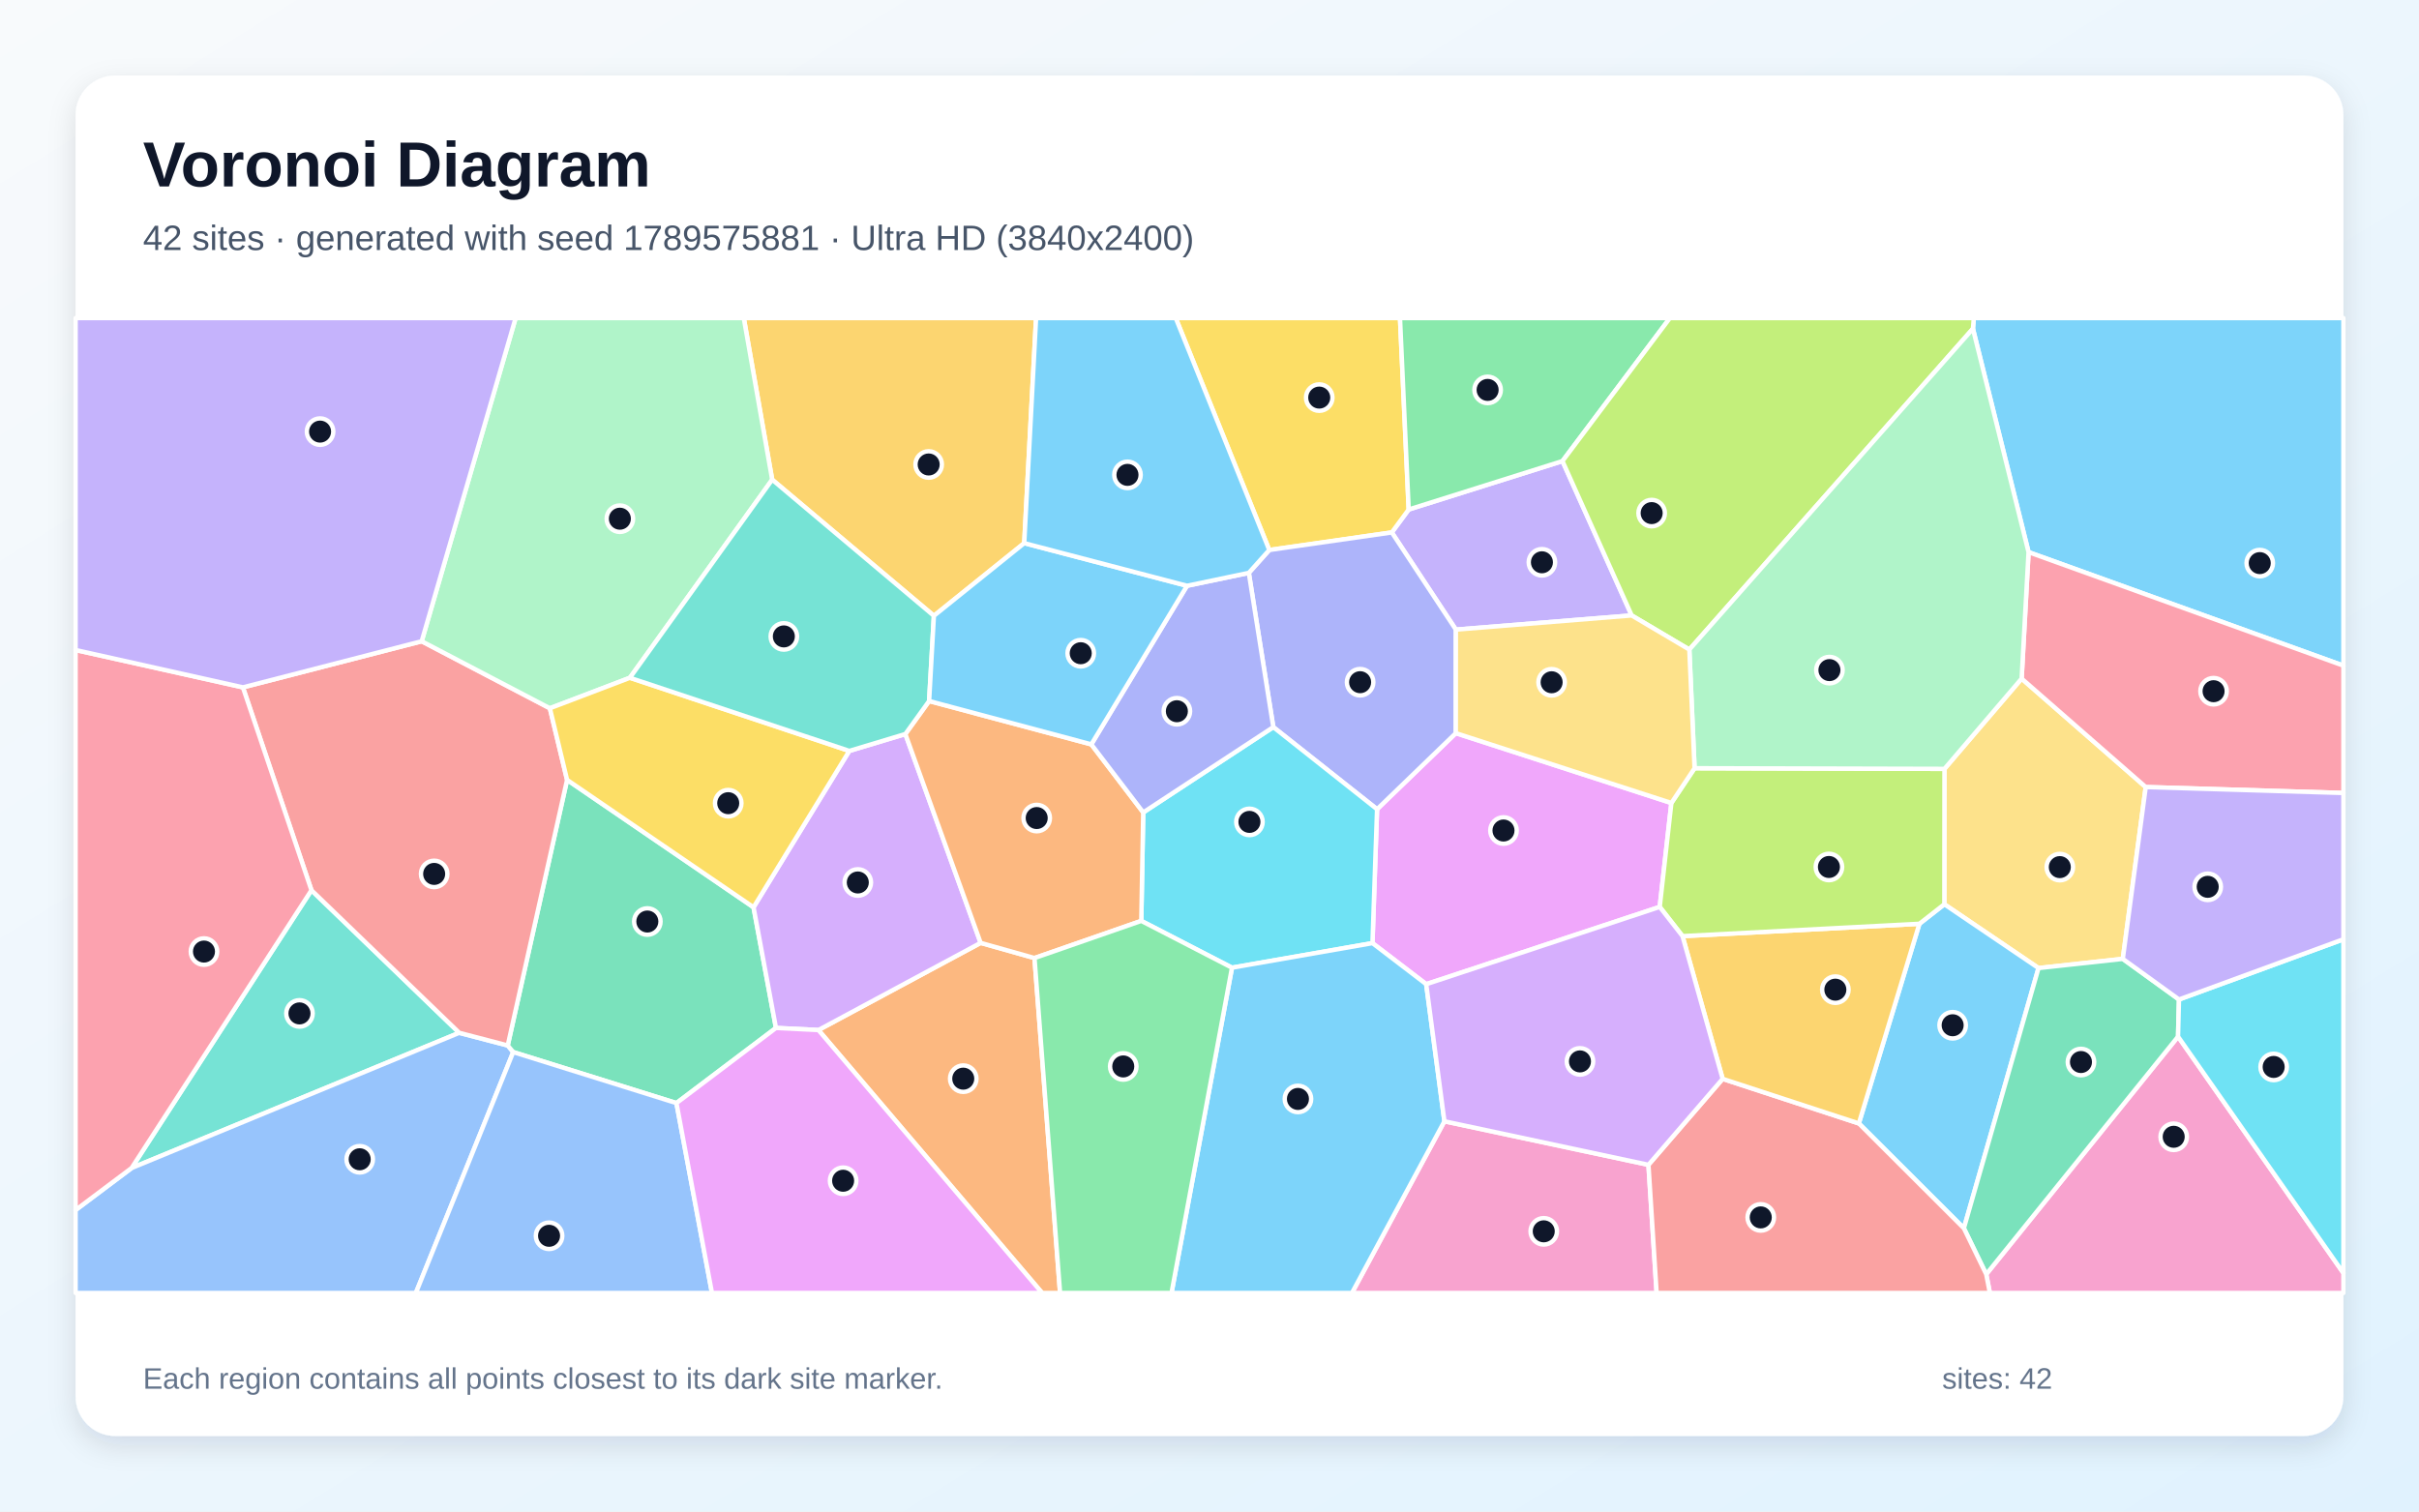
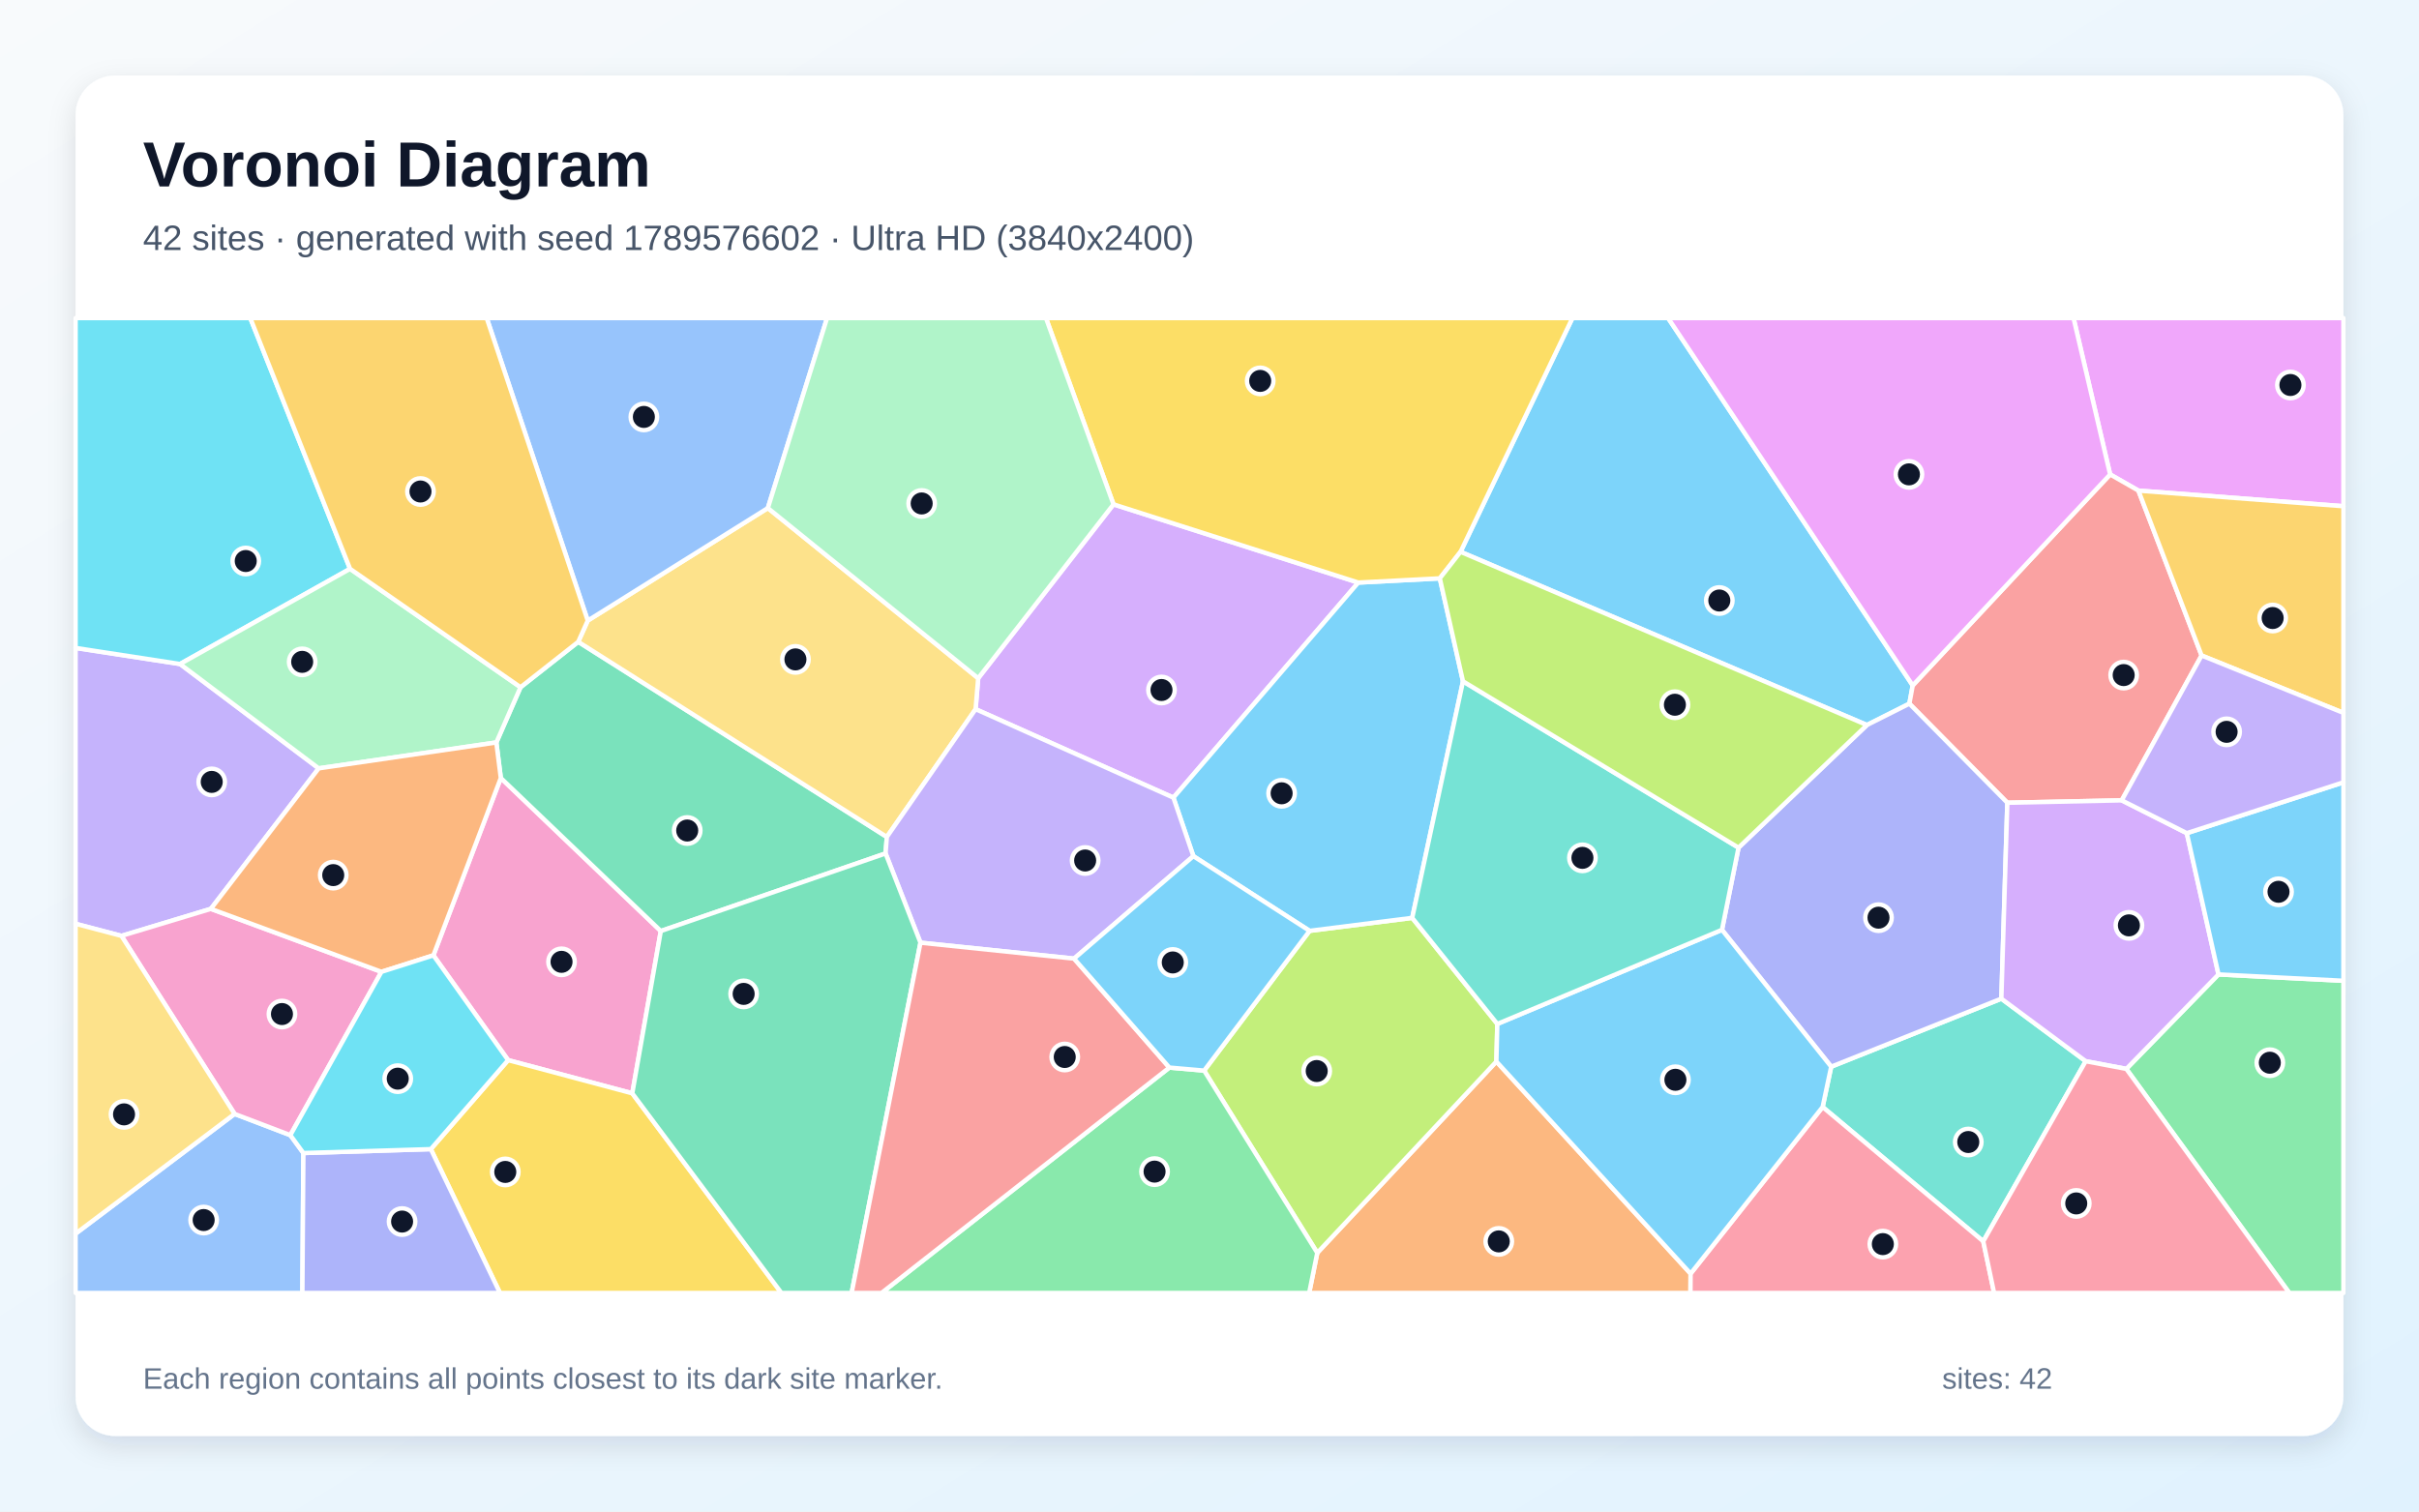
<svg xmlns="http://www.w3.org/2000/svg" width="3840" height="2400" viewBox="0 0 3840 2400" role="img" aria-labelledby="title description">
  <defs>
    <linearGradient id="background" x1="0" y1="0" x2="1" y2="1">
      <stop stop-color="#F8FAFC" />
      <stop offset="1" stop-color="#E0F2FE" />
    </linearGradient>
    <filter id="shadow" x="-5%" y="-5%" width="110%" height="110%">
      <feDropShadow dx="0" dy="15" stdDeviation="22" flood-color="#0F172A" flood-opacity=".12" />
    </filter>
  </defs>
  <rect width="3840" height="2400" fill="url(#background)" />
  <rect x="120" y="120" width="3600" height="2160" rx="63" fill="#FFFFFF" filter="url(#shadow)" />
  <g font-family="Arial, sans-serif">
    <text x="227" y="296" font-size="101" font-weight="700" fill="#0F172A">Voronoi Diagram</text>
-     <text x="227" y="397" font-size="56" fill="#475569">42 sites · generated with seed 1789575881 · Ultra HD (3840x2400)</text>
+     <text x="227" y="397" font-size="56" fill="#475569">42 sites · generated with seed 1789576602 · Ultra HD (3840x2400)</text>
  </g>
  <g stroke="#FFFFFF" stroke-width="7" stroke-linejoin="round">
-     <polygon points="3220.2,876.7 3131.9,521.9 3133.3,505.0 3720.0,505.0 3720.0,1056.9" fill="#38BDF8" fill-opacity="0.65" />
-     <polygon points="2590.2,977.2 2311.1,999.7 2209.4,845.4 2236.2,809.0 2480.3,732.1" fill="#A78BFA" fill-opacity="0.65" />
-     <polygon points="2292.9,1780.4 2616.8,1849.5 2629.8,2053.0 2146.1,2053.0" fill="#F472B6" fill-opacity="0.65" />
-     <polygon points="1299.2,1635.5 1556.7,1497.1 1642.2,1521.2 1682.8,2053.0 1654.3,2053.0" fill="#FB923C" fill-opacity="0.65" />
-     <polygon points="2014.9,873.3 1866.4,505.0 2222.4,505.0 2236.2,809.0 2209.4,845.4" fill="#FACC15" fill-opacity="0.65" />
-     <polygon points="2480.3,732.1 2236.2,809.0 2222.4,505.0 2650.8,505.0" fill="#4ADE80" fill-opacity="0.65" />
-     <polygon points="494.4,1413.5 729.0,1639.9 208.9,1854.6" fill="#2DD4BF" fill-opacity="0.65" />
-     <polygon points="120.0,1921.3 208.9,1854.6 729.0,1639.9 806.0,1660.0 814.7,1670.5 660.1,2053.0 120.0,2053.0" fill="#60A5FA" fill-opacity="0.65" />
-     <polygon points="2653.2,1275.0 2634.7,1440.0 2264.0,1562.7 2178.7,1497.5 2186.0,1284.9 2311.0,1164.1" fill="#E879F9" fill-opacity="0.65" />
-     <polygon points="1073.8,1751.5 814.7,1670.5 806.0,1660.0 900.2,1238.3 1196.2,1440.6 1231.8,1632.2" fill="#34D399" fill-opacity="0.65" />
-     <polygon points="669.4,1018.2 872.9,1124.6 900.2,1238.3 806.0,1660.0 729.0,1639.9 494.4,1413.5 385.6,1091.4" fill="#F87171" fill-opacity="0.65" />
-     <polygon points="2311.0,1164.1 2186.0,1284.9 2021.3,1154.5 1982.4,909.6 2014.9,873.3 2209.4,845.4 2311.1,999.7" fill="#818CF8" fill-opacity="0.65" />
-     <polygon points="1625.9,862.4 1482.5,977.8 1225.8,761.6 1180.7,505.0 1644.7,505.0" fill="#FBBF24" fill-opacity="0.65" />
-     <polygon points="2681.7,1031.4 2590.2,977.2 2480.3,732.1 2650.8,505.0 3133.3,505.0 3131.9,521.9" fill="#A3E635" fill-opacity="0.65" />
-     <polygon points="1231.8,1632.2 1196.2,1440.6 1348.2,1192.3 1437.2,1165.5 1556.7,1497.1 1299.2,1635.5" fill="#C084FC" fill-opacity="0.65" />
-     <polygon points="385.6,1091.4 494.4,1413.5 208.9,1854.6 120.0,1921.3 120.0,1032.1" fill="#FB7185" fill-opacity="0.65" />
-     <polygon points="1955.7,1536.5 1811.7,1462.2 1814.8,1290.0 2021.3,1154.5 2186.0,1284.9 2178.7,1497.5" fill="#22D3EE" fill-opacity="0.65" />
-     <polygon points="1225.8,761.6 999.9,1076.2 872.9,1124.6 669.4,1018.2 818.5,505.0 1180.7,505.0" fill="#86EFAC" fill-opacity="0.65" />
-     <polygon points="3209.2,1077.5 3406.2,1249.7 3369.8,1522.5 3236.0,1537.1 3086.5,1435.8 3086.7,1220.8" fill="#FCD34D" fill-opacity="0.65" />
-     <polygon points="1955.7,1536.5 2178.7,1497.5 2264.0,1562.7 2292.9,1780.4 2146.1,2053.0 1859.7,2053.0" fill="#38BDF8" fill-opacity="0.65" />
-     <polygon points="2950.8,1783.8 3046.9,1466.8 3086.5,1435.8 3236.0,1537.1 3117.5,1950.2" fill="#38BDF8" fill-opacity="0.65" />
-     <polygon points="669.4,1018.2 385.6,1091.4 120.0,1032.1 120.0,505.0 818.5,505.0" fill="#A78BFA" fill-opacity="0.65" />
-     <polygon points="3153.0,2023.3 3457.5,1645.9 3720.0,2021.4 3720.0,2053.0 3158.8,2053.0" fill="#F472B6" fill-opacity="0.65" />
-     <polygon points="1437.2,1165.5 1474.9,1113.1 1732.4,1181.9 1814.8,1290.0 1811.7,1462.2 1642.2,1521.2 1556.7,1497.1" fill="#FB923C" fill-opacity="0.65" />
-     <polygon points="1348.2,1192.3 1196.2,1440.6 900.2,1238.3 872.9,1124.6 999.9,1076.2" fill="#FACC15" fill-opacity="0.65" />
-     <polygon points="1642.2,1521.2 1811.7,1462.2 1955.7,1536.5 1859.7,2053.0 1682.8,2053.0" fill="#4ADE80" fill-opacity="0.65" />
-     <polygon points="999.9,1076.2 1225.8,761.6 1482.5,977.8 1474.9,1113.1 1437.2,1165.5 1348.2,1192.3" fill="#2DD4BF" fill-opacity="0.65" />
-     <polygon points="814.7,1670.5 1073.8,1751.5 1130.2,2053.0 660.1,2053.0" fill="#60A5FA" fill-opacity="0.65" />
-     <polygon points="1073.8,1751.5 1231.8,1632.2 1299.2,1635.5 1654.3,2053.0 1130.2,2053.0" fill="#E879F9" fill-opacity="0.65" />
-     <polygon points="3117.5,1950.2 3236.0,1537.1 3369.8,1522.5 3459.0,1587.0 3457.5,1645.9 3153.0,2023.3" fill="#34D399" fill-opacity="0.65" />
-     <polygon points="2616.8,1849.5 2734.6,1713.0 2950.8,1783.8 3117.5,1950.2 3153.0,2023.3 3158.8,2053.0 2629.8,2053.0" fill="#F87171" fill-opacity="0.65" />
-     <polygon points="1982.4,909.6 2021.3,1154.5 1814.8,1290.0 1732.4,1181.9 1884.3,930.1" fill="#818CF8" fill-opacity="0.65" />
-     <polygon points="2670.9,1486.4 3046.9,1466.8 2950.8,1783.8 2734.6,1713.0" fill="#FBBF24" fill-opacity="0.65" />
-     <polygon points="2690.0,1219.8 3086.7,1220.8 3086.5,1435.8 3046.9,1466.8 2670.9,1486.4 2634.7,1440.0 2653.2,1275.0" fill="#A3E635" fill-opacity="0.65" />
-     <polygon points="2670.9,1486.4 2734.6,1713.0 2616.8,1849.5 2292.9,1780.4 2264.0,1562.7 2634.7,1440.0" fill="#C084FC" fill-opacity="0.65" />
-     <polygon points="3406.2,1249.7 3209.2,1077.5 3220.2,876.7 3720.0,1056.9 3720.0,1259.1" fill="#FB7185" fill-opacity="0.65" />
-     <polygon points="3457.5,1645.9 3459.0,1587.0 3720.0,1491.4 3720.0,2021.4" fill="#22D3EE" fill-opacity="0.65" />
-     <polygon points="3209.2,1077.5 3086.7,1220.8 2690.0,1219.8 2681.7,1031.4 3131.9,521.9 3220.2,876.7" fill="#86EFAC" fill-opacity="0.65" />
-     <polygon points="2690.0,1219.8 2653.2,1275.0 2311.0,1164.1 2311.1,999.7 2590.2,977.2 2681.7,1031.4" fill="#FCD34D" fill-opacity="0.65" />
-     <polygon points="1884.3,930.1 1732.4,1181.9 1474.9,1113.1 1482.5,977.8 1625.9,862.4" fill="#38BDF8" fill-opacity="0.65" />
-     <polygon points="1982.4,909.6 1884.3,930.1 1625.9,862.4 1644.7,505.0 1866.4,505.0 2014.9,873.3" fill="#38BDF8" fill-opacity="0.65" />
-     <polygon points="3459.0,1587.0 3369.8,1522.5 3406.2,1249.7 3720.0,1259.1 3720.0,1491.4" fill="#A78BFA" fill-opacity="0.65" />
+     <polygon points="3036.3,1088.4 3031.0,1117.3 2963.6,1151.2 2318.5,876.2 2496.1,505.0 2648.0,505.0" fill="#38BDF8" fill-opacity="0.65" />
+     <polygon points="334.7,1443.1 192.8,1486.0 120.0,1466.8 120.0,1028.8 285.8,1054.3 505.9,1220.0" fill="#A78BFA" fill-opacity="0.65" />
+     <polygon points="688.0,1516.9 795.0,1235.3 1049.0,1478.3 1003.7,1736.0 806.6,1683.3" fill="#F472B6" fill-opacity="0.65" />
+     <polygon points="2091.1,1989.3 2375.4,1685.5 2683.7,2022.3 2683.5,2053.0 2078.2,2053.0" fill="#FB923C" fill-opacity="0.65" />
+     <polygon points="683.9,1824.6 806.6,1683.3 1003.7,1736.0 1240.5,2053.0 793.7,2053.0" fill="#FACC15" fill-opacity="0.65" />
+     <polygon points="3375.4,1697.2 3521.7,1547.2 3720.0,1557.3 3720.0,2053.0 3634.2,2053.0" fill="#4ADE80" fill-opacity="0.65" />
+     <polygon points="3148.3,1971.0 2893.3,1757.7 2906.9,1693.7 3177.0,1585.7 3310.9,1685.0" fill="#2DD4BF" fill-opacity="0.65" />
+     <polygon points="120.0,1958.8 372.4,1768.7 460.9,1802.4 481.6,1830.8 480.0,2053.0 120.0,2053.0" fill="#60A5FA" fill-opacity="0.65" />
+     <polygon points="3394.6,779.0 3349.7,753.3 3291.6,505.0 3720.0,505.0 3720.0,803.8" fill="#E879F9" fill-opacity="0.65" />
+     <polygon points="917.9,1019.1 1407.8,1328.9 1405.8,1355.1 1049.0,1478.3 795.0,1235.3 787.9,1178.9 826.3,1091.2" fill="#34D399" fill-opacity="0.65" />
+     <polygon points="3494.9,1040.8 3368.1,1270.8 3186.5,1274.6 3031.0,1117.3 3036.3,1088.4 3349.7,753.3 3394.6,779.0" fill="#F87171" fill-opacity="0.65" />
+     <polygon points="3177.0,1585.7 2906.9,1693.7 2733.5,1476.4 2759.8,1345.9 2963.6,1151.2 3031.0,1117.3 3186.5,1274.6" fill="#818CF8" fill-opacity="0.65" />
+     <polygon points="3494.9,1040.8 3394.6,779.0 3720.0,803.8 3720.0,1131.9" fill="#FBBF24" fill-opacity="0.65" />
+     <polygon points="1911.5,1699.9 2078.9,1478.0 2241.8,1457.4 2376.9,1625.8 2375.4,1685.5 2091.1,1989.3" fill="#A3E635" fill-opacity="0.65" />
+     <polygon points="1767.6,800.8 2156.2,925.0 1862.7,1266.5 1548.7,1126.0 1552.8,1076.9" fill="#C084FC" fill-opacity="0.65" />
+     <polygon points="2683.7,2022.3 2893.3,1757.7 3148.3,1971.0 3165.5,2053.0 2683.5,2053.0" fill="#FB7185" fill-opacity="0.65" />
+     <polygon points="555.7,903.2 285.8,1054.3 120.0,1028.8 120.0,505.0 397.3,505.0" fill="#22D3EE" fill-opacity="0.65" />
+     <polygon points="555.7,903.2 826.3,1091.2 787.9,1178.9 505.9,1220.0 285.8,1054.3" fill="#86EFAC" fill-opacity="0.65" />
+     <polygon points="933.0,985.4 1218.9,806.7 1552.8,1076.9 1548.7,1126.0 1407.8,1328.9 917.9,1019.1" fill="#FCD34D" fill-opacity="0.65" />
+     <polygon points="2683.7,2022.3 2375.4,1685.5 2376.9,1625.8 2733.5,1476.4 2906.9,1693.7 2893.3,1757.7" fill="#38BDF8" fill-opacity="0.65" />
+     <polygon points="2322.4,1081.8 2241.8,1457.4 2078.9,1478.0 1894.4,1359.4 1862.7,1266.5 2156.2,925.0 2285.6,918.3" fill="#38BDF8" fill-opacity="0.65" />
+     <polygon points="1548.7,1126.0 1862.7,1266.5 1894.4,1359.4 1705.0,1522.1 1461.2,1496.8 1405.8,1355.1 1407.8,1328.9" fill="#A78BFA" fill-opacity="0.65" />
+     <polygon points="460.9,1802.4 372.4,1768.7 192.8,1486.0 334.7,1443.1 605.5,1543.1" fill="#F472B6" fill-opacity="0.65" />
+     <polygon points="605.5,1543.1 334.7,1443.1 505.9,1220.0 787.9,1178.9 795.0,1235.3 688.0,1516.9" fill="#FB923C" fill-opacity="0.65" />
+     <polygon points="2285.6,918.3 2156.2,925.0 1767.6,800.8 1660.4,505.0 2496.1,505.0 2318.5,876.2" fill="#FACC15" fill-opacity="0.65" />
+     <polygon points="1856.3,1695.1 1911.5,1699.9 2091.1,1989.3 2078.2,2053.0 1399.3,2053.0" fill="#4ADE80" fill-opacity="0.65" />
+     <polygon points="2759.8,1345.9 2733.5,1476.4 2376.9,1625.8 2241.8,1457.4 2322.4,1081.8" fill="#2DD4BF" fill-opacity="0.65" />
+     <polygon points="1218.9,806.7 933.0,985.4 772.6,505.0 1312.9,505.0" fill="#60A5FA" fill-opacity="0.65" />
+     <polygon points="3349.7,753.3 3036.3,1088.4 2648.0,505.0 3291.6,505.0" fill="#E879F9" fill-opacity="0.65" />
+     <polygon points="1003.7,1736.0 1049.0,1478.3 1405.8,1355.1 1461.2,1496.8 1351.9,2053.0 1240.5,2053.0" fill="#34D399" fill-opacity="0.65" />
+     <polygon points="1461.2,1496.8 1705.0,1522.1 1856.3,1695.1 1399.3,2053.0 1351.9,2053.0" fill="#F87171" fill-opacity="0.65" />
+     <polygon points="481.6,1830.8 683.9,1824.6 793.7,2053.0 480.0,2053.0" fill="#818CF8" fill-opacity="0.65" />
+     <polygon points="933.0,985.4 917.9,1019.1 826.3,1091.2 555.7,903.2 397.3,505.0 772.6,505.0" fill="#FBBF24" fill-opacity="0.65" />
+     <polygon points="2759.8,1345.9 2322.4,1081.8 2285.6,918.3 2318.5,876.2 2963.6,1151.2" fill="#A3E635" fill-opacity="0.65" />
+     <polygon points="3471.4,1322.9 3521.7,1547.2 3375.4,1697.2 3310.9,1685.0 3177.0,1585.7 3186.5,1274.6 3368.1,1270.8" fill="#C084FC" fill-opacity="0.65" />
+     <polygon points="3148.3,1971.0 3310.9,1685.0 3375.4,1697.2 3634.2,2053.0 3165.5,2053.0" fill="#FB7185" fill-opacity="0.65" />
+     <polygon points="481.6,1830.8 460.9,1802.4 605.5,1543.1 688.0,1516.9 806.6,1683.3 683.9,1824.6" fill="#22D3EE" fill-opacity="0.65" />
+     <polygon points="1767.6,800.8 1552.8,1076.9 1218.9,806.7 1312.9,505.0 1660.4,505.0" fill="#86EFAC" fill-opacity="0.65" />
+     <polygon points="372.4,1768.7 120.0,1958.8 120.0,1466.8 192.8,1486.0" fill="#FCD34D" fill-opacity="0.65" />
+     <polygon points="1856.3,1695.1 1705.0,1522.1 1894.4,1359.4 2078.9,1478.0 1911.5,1699.9" fill="#38BDF8" fill-opacity="0.65" />
+     <polygon points="3521.7,1547.2 3471.4,1322.9 3720.0,1242.2 3720.0,1557.3" fill="#38BDF8" fill-opacity="0.65" />
+     <polygon points="3471.4,1322.9 3368.1,1270.8 3494.9,1040.8 3720.0,1131.9 3720.0,1242.2" fill="#A78BFA" fill-opacity="0.65" />
  </g>
  <g>
-     <circle cx="3587.2" cy="894.1" r="21" fill="#0F172A" stroke="#FFFFFF" stroke-width="7" />
-     <circle cx="2447.7" cy="892.8" r="21" fill="#0F172A" stroke="#FFFFFF" stroke-width="7" />
-     <circle cx="2450.6" cy="1955.1" r="21" fill="#0F172A" stroke="#FFFFFF" stroke-width="7" />
-     <circle cx="1529.1" cy="1712.7" r="21" fill="#0F172A" stroke="#FFFFFF" stroke-width="7" />
-     <circle cx="2094.2" cy="631.3" r="21" fill="#0F172A" stroke="#FFFFFF" stroke-width="7" />
-     <circle cx="2361.5" cy="619.1" r="21" fill="#0F172A" stroke="#FFFFFF" stroke-width="7" />
-     <circle cx="475.4" cy="1609.1" r="21" fill="#0F172A" stroke="#FFFFFF" stroke-width="7" />
-     <circle cx="571.0" cy="1840.7" r="21" fill="#0F172A" stroke="#FFFFFF" stroke-width="7" />
-     <circle cx="2386.7" cy="1318.7" r="21" fill="#0F172A" stroke="#FFFFFF" stroke-width="7" />
-     <circle cx="1027.6" cy="1463.2" r="21" fill="#0F172A" stroke="#FFFFFF" stroke-width="7" />
-     <circle cx="689.2" cy="1387.6" r="21" fill="#0F172A" stroke="#FFFFFF" stroke-width="7" />
-     <circle cx="2159.1" cy="1083.2" r="21" fill="#0F172A" stroke="#FFFFFF" stroke-width="7" />
-     <circle cx="1474.2" cy="737.5" r="21" fill="#0F172A" stroke="#FFFFFF" stroke-width="7" />
-     <circle cx="2621.9" cy="814.7" r="21" fill="#0F172A" stroke="#FFFFFF" stroke-width="7" />
-     <circle cx="1361.7" cy="1401.2" r="21" fill="#0F172A" stroke="#FFFFFF" stroke-width="7" />
-     <circle cx="323.8" cy="1510.9" r="21" fill="#0F172A" stroke="#FFFFFF" stroke-width="7" />
-     <circle cx="1983.4" cy="1305.0" r="21" fill="#0F172A" stroke="#FFFFFF" stroke-width="7" />
-     <circle cx="984.0" cy="823.6" r="21" fill="#0F172A" stroke="#FFFFFF" stroke-width="7" />
-     <circle cx="3269.8" cy="1376.8" r="21" fill="#0F172A" stroke="#FFFFFF" stroke-width="7" />
-     <circle cx="2060.4" cy="1744.9" r="21" fill="#0F172A" stroke="#FFFFFF" stroke-width="7" />
-     <circle cx="3099.7" cy="1627.9" r="21" fill="#0F172A" stroke="#FFFFFF" stroke-width="7" />
-     <circle cx="508.1" cy="685.3" r="21" fill="#0F172A" stroke="#FFFFFF" stroke-width="7" />
-     <circle cx="3450.6" cy="1805.0" r="21" fill="#0F172A" stroke="#FFFFFF" stroke-width="7" />
-     <circle cx="1645.7" cy="1298.9" r="21" fill="#0F172A" stroke="#FFFFFF" stroke-width="7" />
-     <circle cx="1156.0" cy="1275.3" r="21" fill="#0F172A" stroke="#FFFFFF" stroke-width="7" />
-     <circle cx="1783.1" cy="1693.3" r="21" fill="#0F172A" stroke="#FFFFFF" stroke-width="7" />
-     <circle cx="1244.3" cy="1010.5" r="21" fill="#0F172A" stroke="#FFFFFF" stroke-width="7" />
-     <circle cx="871.6" cy="1962.2" r="21" fill="#0F172A" stroke="#FFFFFF" stroke-width="7" />
-     <circle cx="1338.4" cy="1874.8" r="21" fill="#0F172A" stroke="#FFFFFF" stroke-width="7" />
-     <circle cx="3303.4" cy="1686.3" r="21" fill="#0F172A" stroke="#FFFFFF" stroke-width="7" />
-     <circle cx="2795.1" cy="1933.0" r="21" fill="#0F172A" stroke="#FFFFFF" stroke-width="7" />
-     <circle cx="1868.2" cy="1129.3" r="21" fill="#0F172A" stroke="#FFFFFF" stroke-width="7" />
-     <circle cx="2913.5" cy="1571.4" r="21" fill="#0F172A" stroke="#FFFFFF" stroke-width="7" />
-     <circle cx="2903.3" cy="1376.6" r="21" fill="#0F172A" stroke="#FFFFFF" stroke-width="7" />
-     <circle cx="2508.1" cy="1685.3" r="21" fill="#0F172A" stroke="#FFFFFF" stroke-width="7" />
-     <circle cx="3513.9" cy="1097.5" r="21" fill="#0F172A" stroke="#FFFFFF" stroke-width="7" />
-     <circle cx="3609.3" cy="1694.1" r="21" fill="#0F172A" stroke="#FFFFFF" stroke-width="7" />
-     <circle cx="2904.1" cy="1064.0" r="21" fill="#0F172A" stroke="#FFFFFF" stroke-width="7" />
-     <circle cx="2463.1" cy="1083.3" r="21" fill="#0F172A" stroke="#FFFFFF" stroke-width="7" />
-     <circle cx="1715.6" cy="1037.2" r="21" fill="#0F172A" stroke="#FFFFFF" stroke-width="7" />
-     <circle cx="1789.8" cy="754.0" r="21" fill="#0F172A" stroke="#FFFFFF" stroke-width="7" />
-     <circle cx="3504.6" cy="1408.1" r="21" fill="#0F172A" stroke="#FFFFFF" stroke-width="7" />
+     <circle cx="2729.3" cy="953.5" r="21" fill="#0F172A" stroke="#FFFFFF" stroke-width="7" />
+     <circle cx="336.1" cy="1241.5" r="21" fill="#0F172A" stroke="#FFFFFF" stroke-width="7" />
+     <circle cx="891.4" cy="1527.2" r="21" fill="#0F172A" stroke="#FFFFFF" stroke-width="7" />
+     <circle cx="2379.2" cy="1971.1" r="21" fill="#0F172A" stroke="#FFFFFF" stroke-width="7" />
+     <circle cx="802.1" cy="1860.8" r="21" fill="#0F172A" stroke="#FFFFFF" stroke-width="7" />
+     <circle cx="3603.2" cy="1687.4" r="21" fill="#0F172A" stroke="#FFFFFF" stroke-width="7" />
+     <circle cx="3124.5" cy="1813.3" r="21" fill="#0F172A" stroke="#FFFFFF" stroke-width="7" />
+     <circle cx="323.3" cy="1937.2" r="21" fill="#0F172A" stroke="#FFFFFF" stroke-width="7" />
+     <circle cx="3635.9" cy="611.3" r="21" fill="#0F172A" stroke="#FFFFFF" stroke-width="7" />
+     <circle cx="1090.9" cy="1318.7" r="21" fill="#0F172A" stroke="#FFFFFF" stroke-width="7" />
+     <circle cx="3371.2" cy="1071.9" r="21" fill="#0F172A" stroke="#FFFFFF" stroke-width="7" />
+     <circle cx="2982.0" cy="1457.1" r="21" fill="#0F172A" stroke="#FFFFFF" stroke-width="7" />
+     <circle cx="3607.7" cy="981.3" r="21" fill="#0F172A" stroke="#FFFFFF" stroke-width="7" />
+     <circle cx="2090.2" cy="1700.6" r="21" fill="#0F172A" stroke="#FFFFFF" stroke-width="7" />
+     <circle cx="1843.8" cy="1095.6" r="21" fill="#0F172A" stroke="#FFFFFF" stroke-width="7" />
+     <circle cx="2988.9" cy="1975.4" r="21" fill="#0F172A" stroke="#FFFFFF" stroke-width="7" />
+     <circle cx="390.1" cy="890.8" r="21" fill="#0F172A" stroke="#FFFFFF" stroke-width="7" />
+     <circle cx="479.7" cy="1050.9" r="21" fill="#0F172A" stroke="#FFFFFF" stroke-width="7" />
+     <circle cx="1262.7" cy="1047.0" r="21" fill="#0F172A" stroke="#FFFFFF" stroke-width="7" />
+     <circle cx="2659.6" cy="1714.5" r="21" fill="#0F172A" stroke="#FFFFFF" stroke-width="7" />
+     <circle cx="2034.5" cy="1259.6" r="21" fill="#0F172A" stroke="#FFFFFF" stroke-width="7" />
+     <circle cx="1722.6" cy="1366.3" r="21" fill="#0F172A" stroke="#FFFFFF" stroke-width="7" />
+     <circle cx="447.6" cy="1610.1" r="21" fill="#0F172A" stroke="#FFFFFF" stroke-width="7" />
+     <circle cx="529.0" cy="1389.5" r="21" fill="#0F172A" stroke="#FFFFFF" stroke-width="7" />
+     <circle cx="2000.5" cy="604.8" r="21" fill="#0F172A" stroke="#FFFFFF" stroke-width="7" />
+     <circle cx="1832.8" cy="1860.3" r="21" fill="#0F172A" stroke="#FFFFFF" stroke-width="7" />
+     <circle cx="2512.0" cy="1362.1" r="21" fill="#0F172A" stroke="#FFFFFF" stroke-width="7" />
+     <circle cx="1022.1" cy="662.0" r="21" fill="#0F172A" stroke="#FFFFFF" stroke-width="7" />
+     <circle cx="3030.3" cy="753.2" r="21" fill="#0F172A" stroke="#FFFFFF" stroke-width="7" />
+     <circle cx="1180.5" cy="1578.1" r="21" fill="#0F172A" stroke="#FFFFFF" stroke-width="7" />
+     <circle cx="1690.2" cy="1678.3" r="21" fill="#0F172A" stroke="#FFFFFF" stroke-width="7" />
+     <circle cx="638.3" cy="1939.6" r="21" fill="#0F172A" stroke="#FFFFFF" stroke-width="7" />
+     <circle cx="667.5" cy="780.4" r="21" fill="#0F172A" stroke="#FFFFFF" stroke-width="7" />
+     <circle cx="2658.8" cy="1119.0" r="21" fill="#0F172A" stroke="#FFFFFF" stroke-width="7" />
+     <circle cx="3379.5" cy="1469.3" r="21" fill="#0F172A" stroke="#FFFFFF" stroke-width="7" />
+     <circle cx="3295.9" cy="1910.8" r="21" fill="#0F172A" stroke="#FFFFFF" stroke-width="7" />
+     <circle cx="631.4" cy="1712.7" r="21" fill="#0F172A" stroke="#FFFFFF" stroke-width="7" />
+     <circle cx="1463.1" cy="799.4" r="21" fill="#0F172A" stroke="#FFFFFF" stroke-width="7" />
+     <circle cx="196.9" cy="1769.4" r="21" fill="#0F172A" stroke="#FFFFFF" stroke-width="7" />
+     <circle cx="1861.7" cy="1528.2" r="21" fill="#0F172A" stroke="#FFFFFF" stroke-width="7" />
+     <circle cx="3617.0" cy="1416.0" r="21" fill="#0F172A" stroke="#FFFFFF" stroke-width="7" />
+     <circle cx="3534.6" cy="1162.0" r="21" fill="#0F172A" stroke="#FFFFFF" stroke-width="7" />
  </g>
  <g font-family="Arial, sans-serif" font-size="47" fill="#64748B">
    <text x="227" y="2205">Each region contains all points closest to its dark site marker.</text>
    <text x="3083" y="2205">sites: 42</text>
  </g>
</svg>
